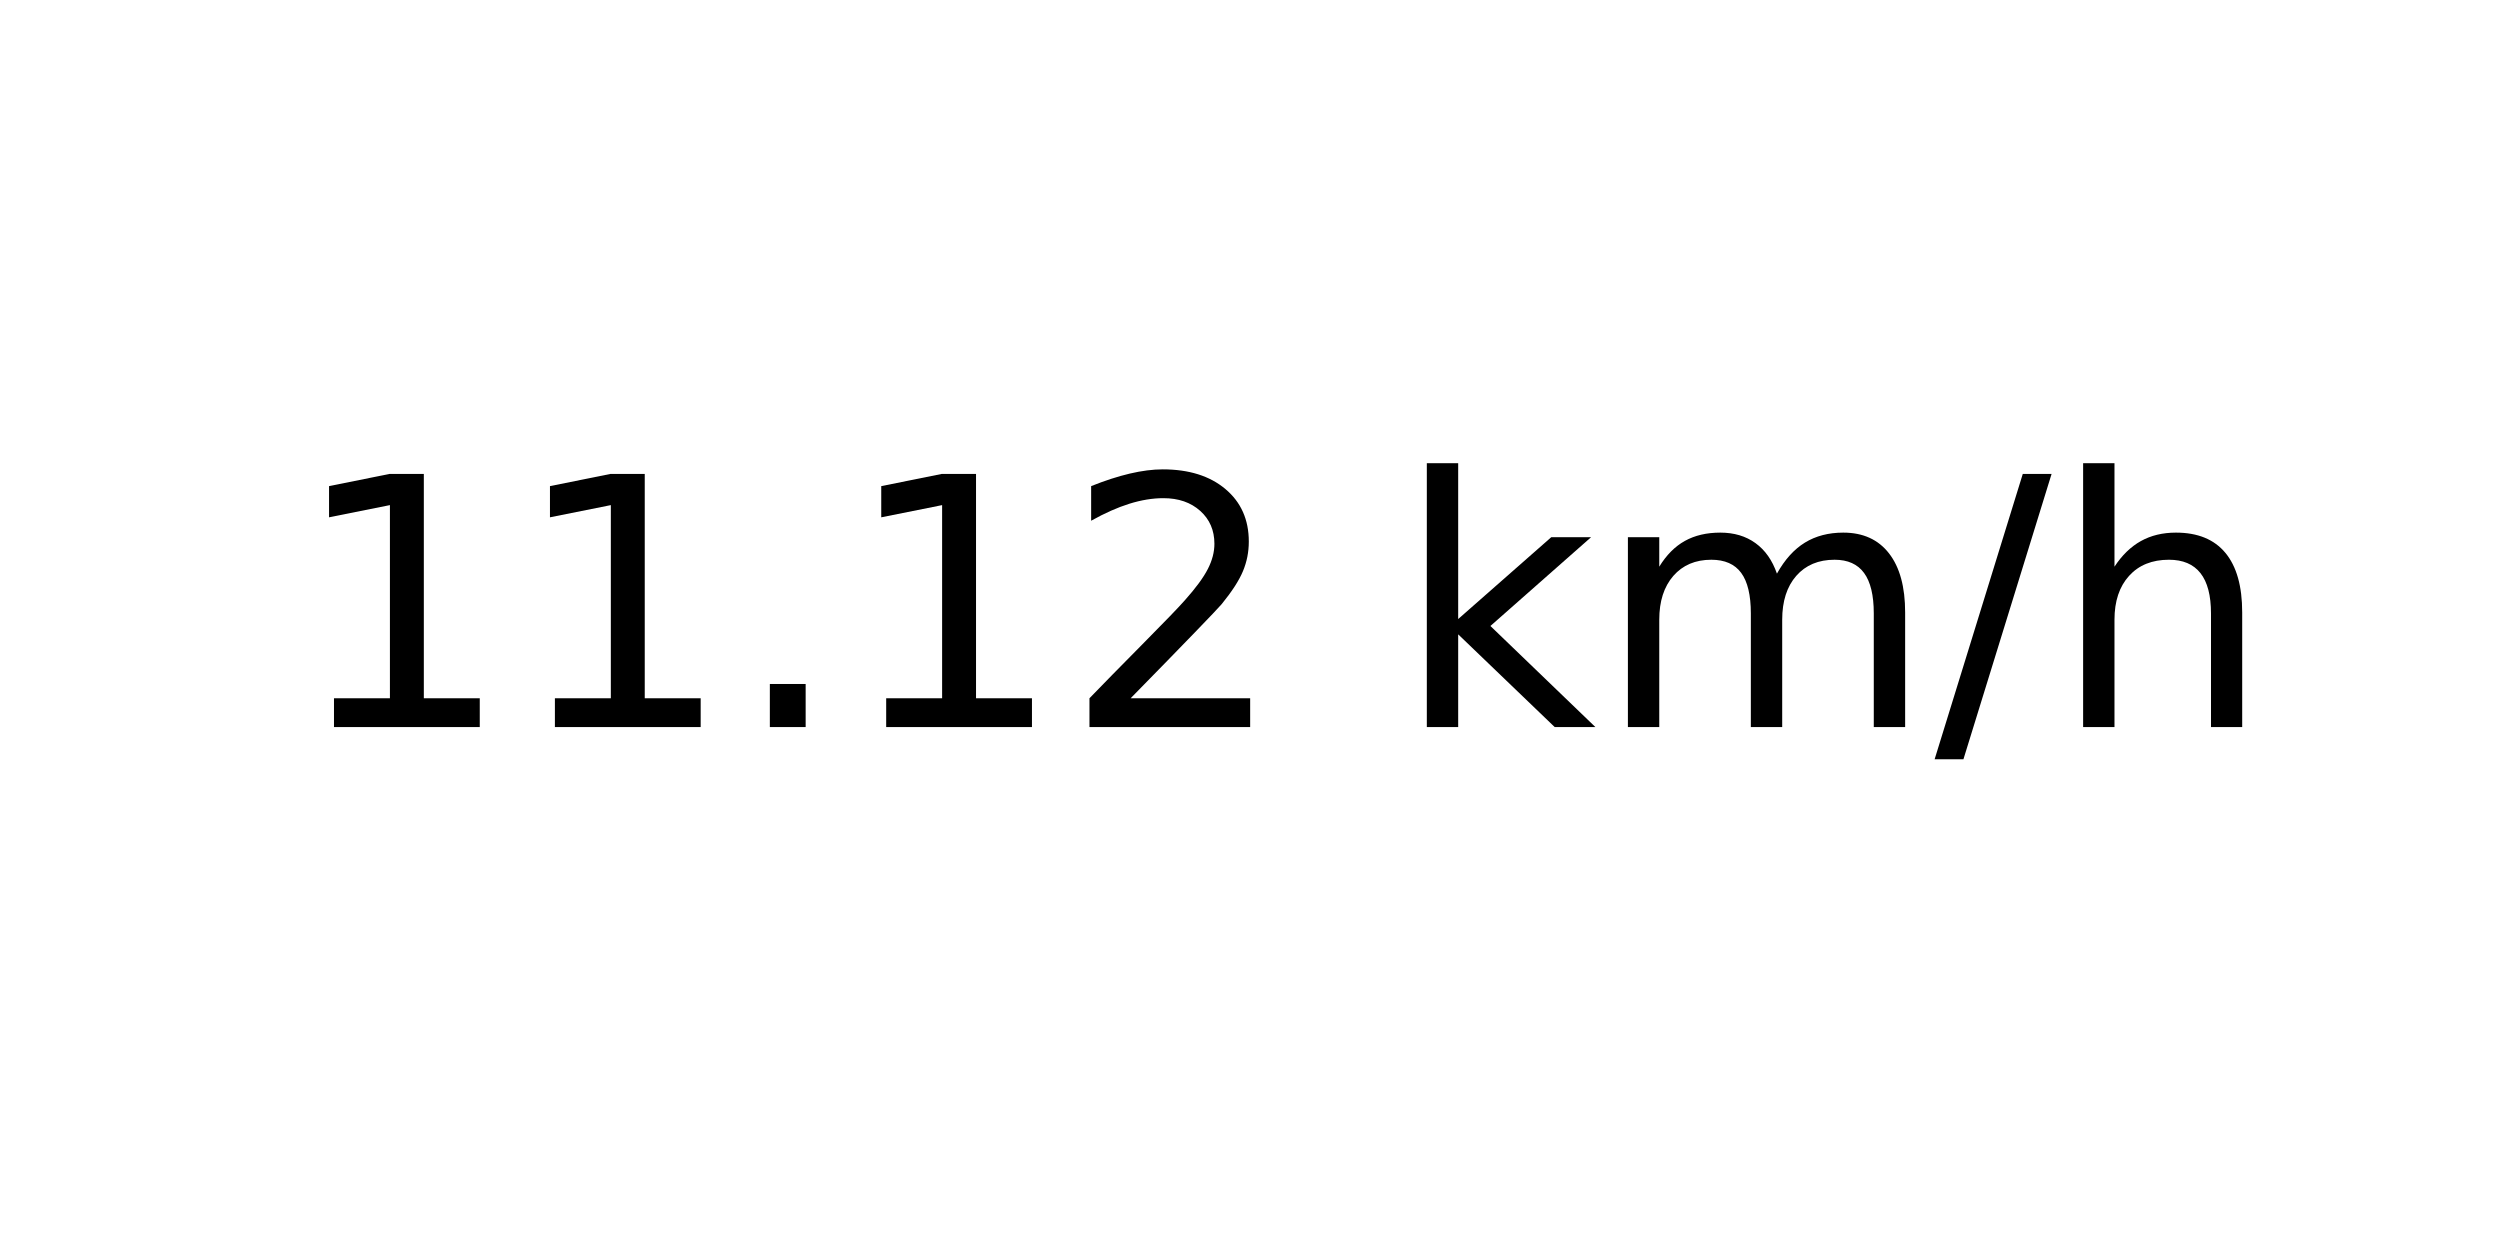
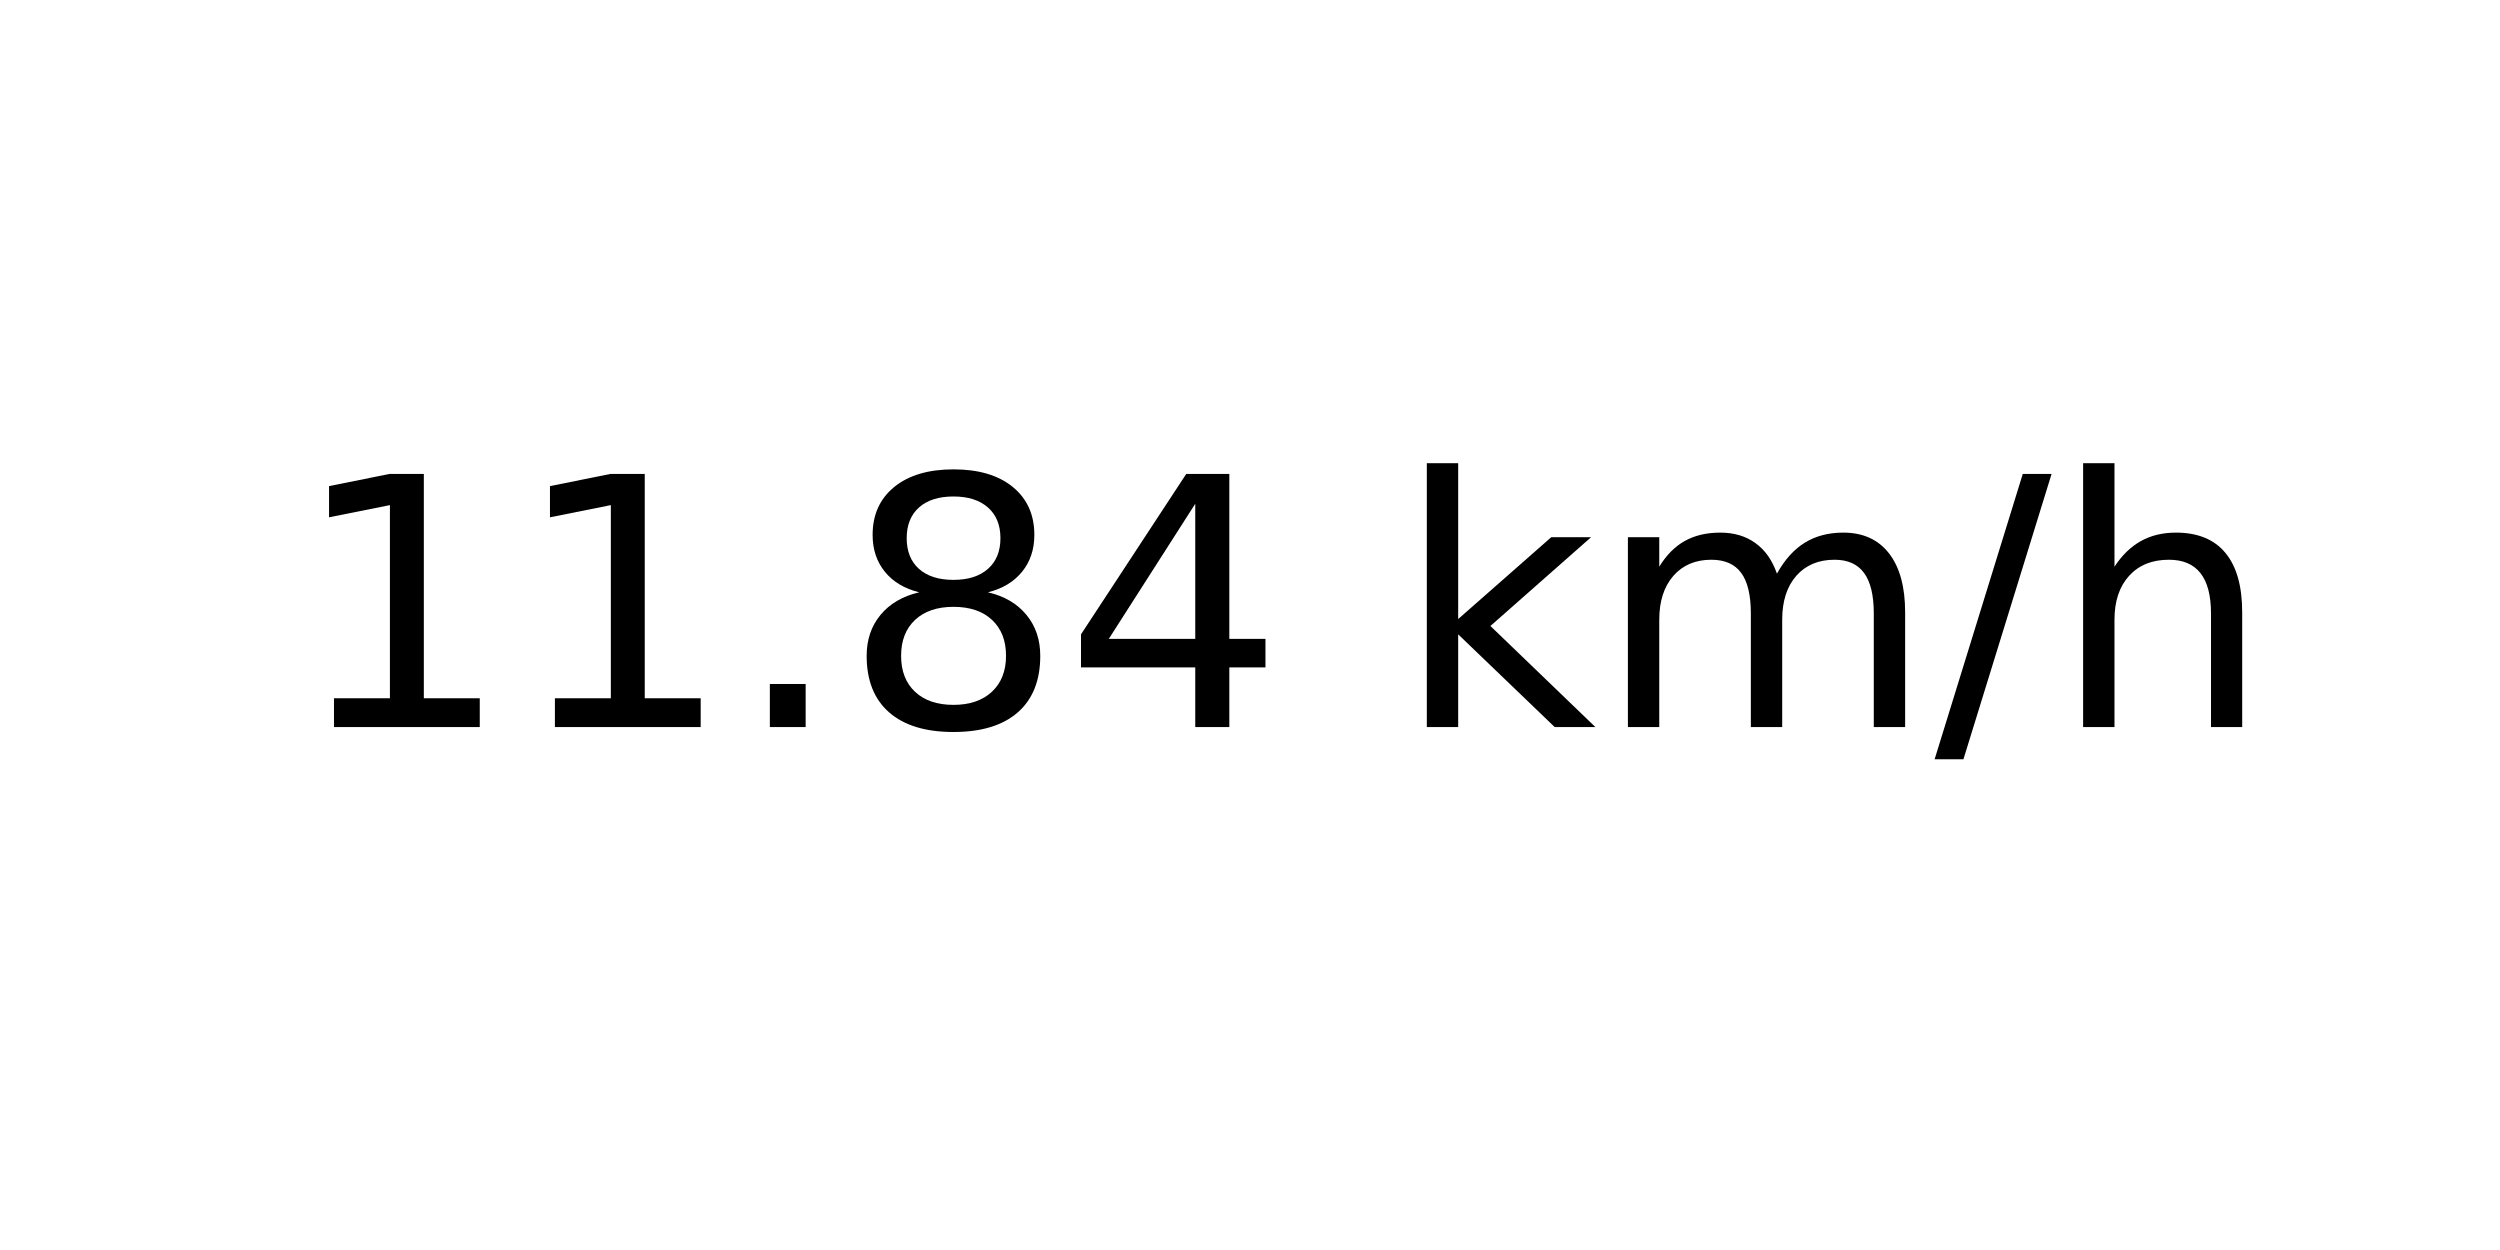
<svg xmlns="http://www.w3.org/2000/svg" xmlns:xlink="http://www.w3.org/1999/xlink" width="72pt" height="36pt" viewBox="0 0 72 36" version="1.1">
  <defs>
    <style type="text/css">*{stroke-linejoin: round; stroke-linecap: butt}</style>
  </defs>
  <g id="figure_1">
    <g id="axes_1">
      <g id="text_1">
        <g transform="translate(8.378125 20.93937) scale(0.1 -0.1)">
          <defs>
            <path id="DejaVuSans-31" d="M 794 531  L 1825 531  L 1825 4091  L 703 3866  L 703 4441  L 1819 4666  L 2450 4666  L 2450 531  L 3481 531  L 3481 0  L 794 0  L 794 531  z " transform="scale(0.015625)" />
            <path id="DejaVuSans-2e" d="M 684 794  L 1344 794  L 1344 0  L 684 0  L 684 794  z " transform="scale(0.015625)" />
-             <path id="DejaVuSans-32" d="M 1228 531  L 3431 531  L 3431 0  L 469 0  L 469 531  Q 828 903 1448 1529  Q 2069 2156 2228 2338  Q 2531 2678 2651 2914  Q 2772 3150 2772 3378  Q 2772 3750 2511 3984  Q 2250 4219 1831 4219  Q 1534 4219 1204 4116  Q 875 4013 500 3803  L 500 4441  Q 881 4594 1212 4672  Q 1544 4750 1819 4750  Q 2544 4750 2975 4387  Q 3406 4025 3406 3419  Q 3406 3131 3298 2873  Q 3191 2616 2906 2266  Q 2828 2175 2409 1742  Q 1991 1309 1228 531  z " transform="scale(0.015625)" />
+             <path id="DejaVuSans-38" d="M 2034 2216  Q 1584 2216 1326 1975  Q 1069 1734 1069 1313  Q 1069 891 1326 650  Q 1584 409 2034 409  Q 2484 409 2743 651  Q 3003 894 3003 1313  Q 3003 1734 2745 1975  Q 2488 2216 2034 2216  z M 1403 2484  Q 997 2584 770 2862  Q 544 3141 544 3541  Q 544 4100 942 4425  Q 1341 4750 2034 4750  Q 2731 4750 3128 4425  Q 3525 4100 3525 3541  Q 3525 3141 3298 2862  Q 3072 2584 2669 2484  Q 3125 2378 3379 2068  Q 3634 1759 3634 1313  Q 3634 634 3220 271  Q 2806 -91 2034 -91  Q 1263 -91 848 271  Q 434 634 434 1313  Q 434 1759 690 2068  Q 947 2378 1403 2484  z M 1172 3481  Q 1172 3119 1398 2916  Q 1625 2713 2034 2713  Q 2441 2713 2670 2916  Q 2900 3119 2900 3481  Q 2900 3844 2670 4047  Q 2441 4250 2034 4250  Q 1625 4250 1398 4047  Q 1172 3844 1172 3481  z " transform="scale(0.015625)" />
+             <path id="DejaVuSans-34" d="M 2419 4116  L 825 1625  L 2419 1625  L 2419 4116  z M 2253 4666  L 3047 4666  L 3047 1625  L 3713 1625  L 3713 1100  L 3047 1100  L 3047 0  L 2419 0  L 2419 1100  L 313 1100  L 313 1709  L 2253 4666  z " transform="scale(0.015625)" />
            <path id="DejaVuSans-20" transform="scale(0.015625)" />
            <path id="DejaVuSans-6b" d="M 581 4863  L 1159 4863  L 1159 1991  L 2875 3500  L 3609 3500  L 1753 1863  L 3688 0  L 2938 0  L 1159 1709  L 1159 0  L 581 0  L 581 4863  z " transform="scale(0.015625)" />
            <path id="DejaVuSans-6d" d="M 3328 2828  Q 3544 3216 3844 3400  Q 4144 3584 4550 3584  Q 5097 3584 5394 3201  Q 5691 2819 5691 2113  L 5691 0  L 5113 0  L 5113 2094  Q 5113 2597 4934 2840  Q 4756 3084 4391 3084  Q 3944 3084 3684 2787  Q 3425 2491 3425 1978  L 3425 0  L 2847 0  L 2847 2094  Q 2847 2600 2669 2842  Q 2491 3084 2119 3084  Q 1678 3084 1418 2786  Q 1159 2488 1159 1978  L 1159 0  L 581 0  L 581 3500  L 1159 3500  L 1159 2956  Q 1356 3278 1631 3431  Q 1906 3584 2284 3584  Q 2666 3584 2933 3390  Q 3200 3197 3328 2828  z " transform="scale(0.015625)" />
            <path id="DejaVuSans-2f" d="M 1625 4666  L 2156 4666  L 531 -594  L 0 -594  L 1625 4666  z " transform="scale(0.015625)" />
            <path id="DejaVuSans-68" d="M 3513 2113  L 3513 0  L 2938 0  L 2938 2094  Q 2938 2591 2744 2837  Q 2550 3084 2163 3084  Q 1697 3084 1428 2787  Q 1159 2491 1159 1978  L 1159 0  L 581 0  L 581 4863  L 1159 4863  L 1159 2956  Q 1366 3272 1645 3428  Q 1925 3584 2291 3584  Q 2894 3584 3203 3211  Q 3513 2838 3513 2113  z " transform="scale(0.015625)" />
          </defs>
          <use xlink:href="#DejaVuSans-31" />
          <use xlink:href="#DejaVuSans-31" x="63.623" />
          <use xlink:href="#DejaVuSans-2e" x="127.246" />
-           <use xlink:href="#DejaVuSans-31" x="159.033" />
-           <use xlink:href="#DejaVuSans-32" x="222.656" />
+           <use xlink:href="#DejaVuSans-38" x="159.033" />
+           <use xlink:href="#DejaVuSans-34" x="222.656" />
          <use xlink:href="#DejaVuSans-20" x="286.279" />
          <use xlink:href="#DejaVuSans-6b" x="318.066" />
          <use xlink:href="#DejaVuSans-6d" x="375.977" />
          <use xlink:href="#DejaVuSans-2f" x="473.389" />
          <use xlink:href="#DejaVuSans-68" x="507.08" />
        </g>
      </g>
    </g>
  </g>
</svg>
